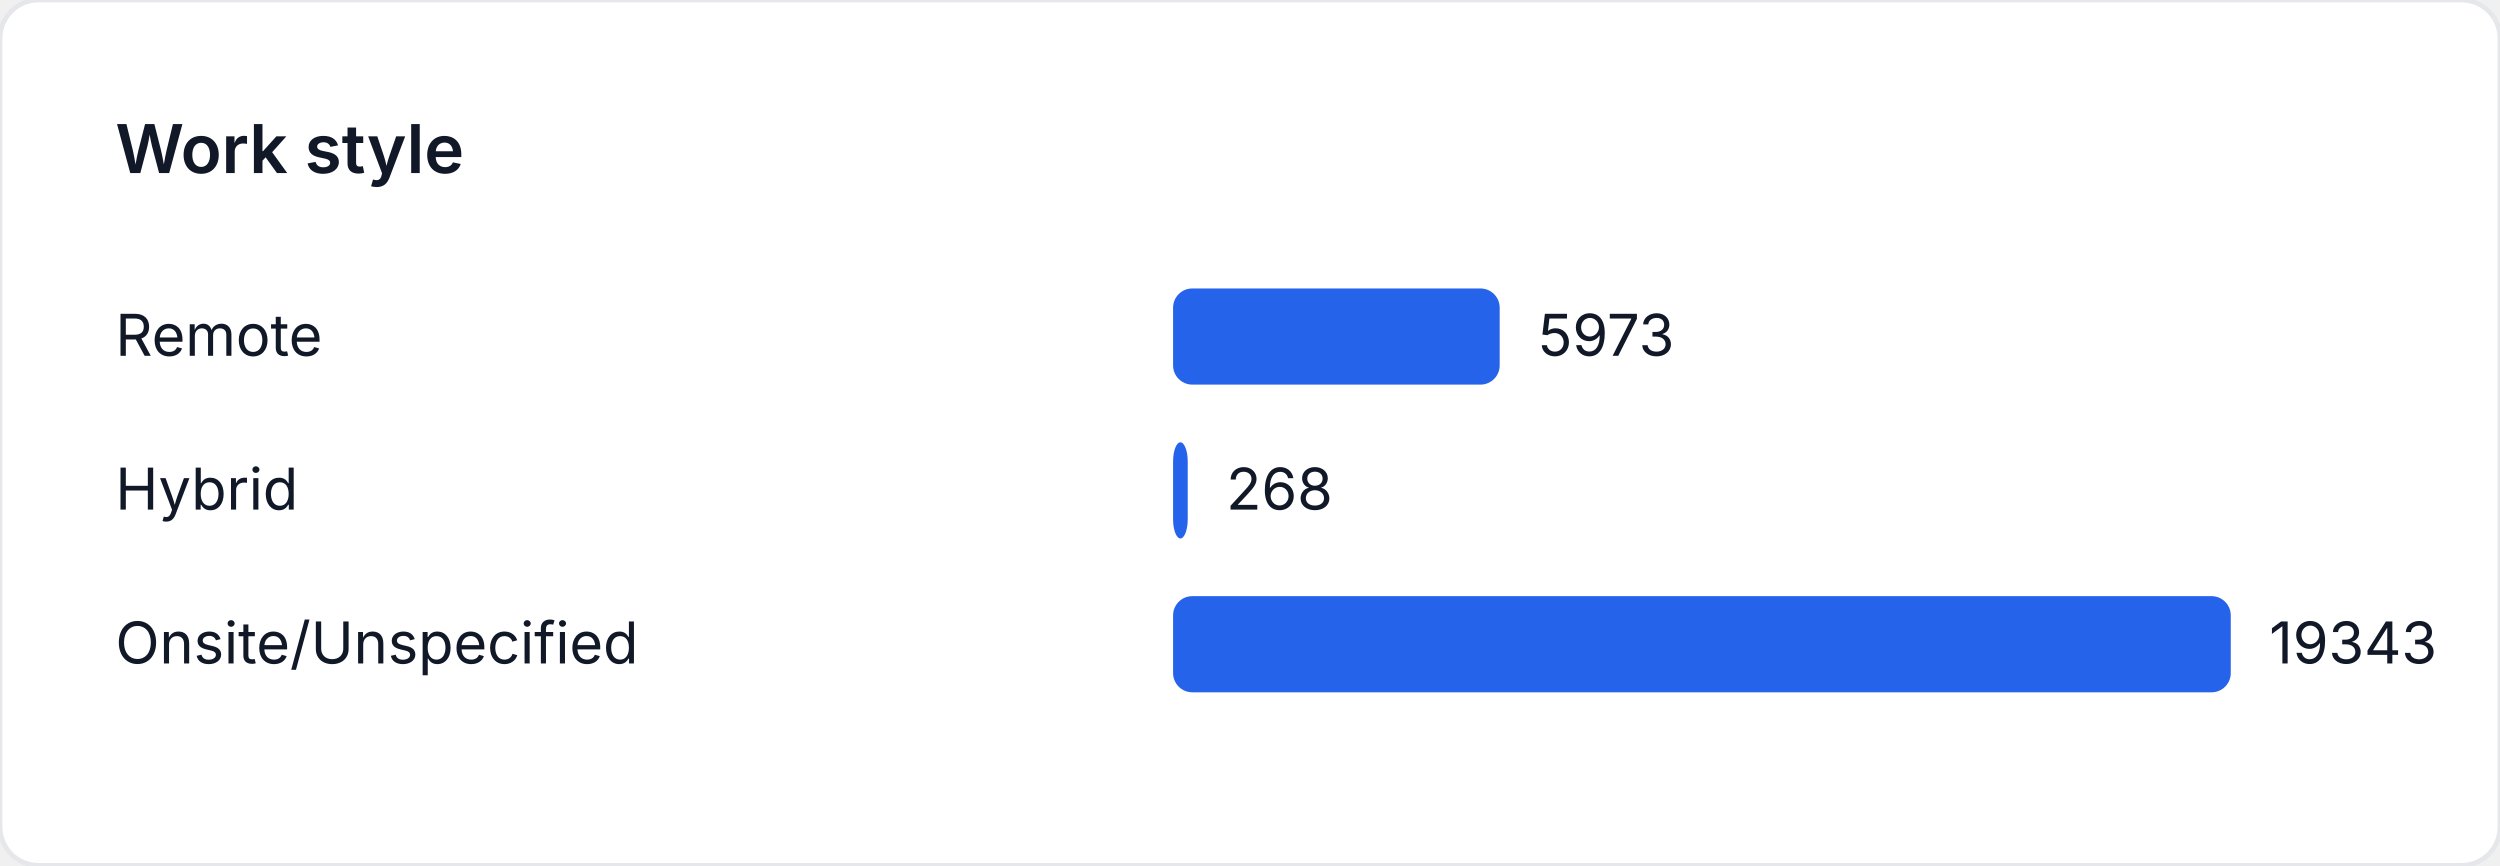
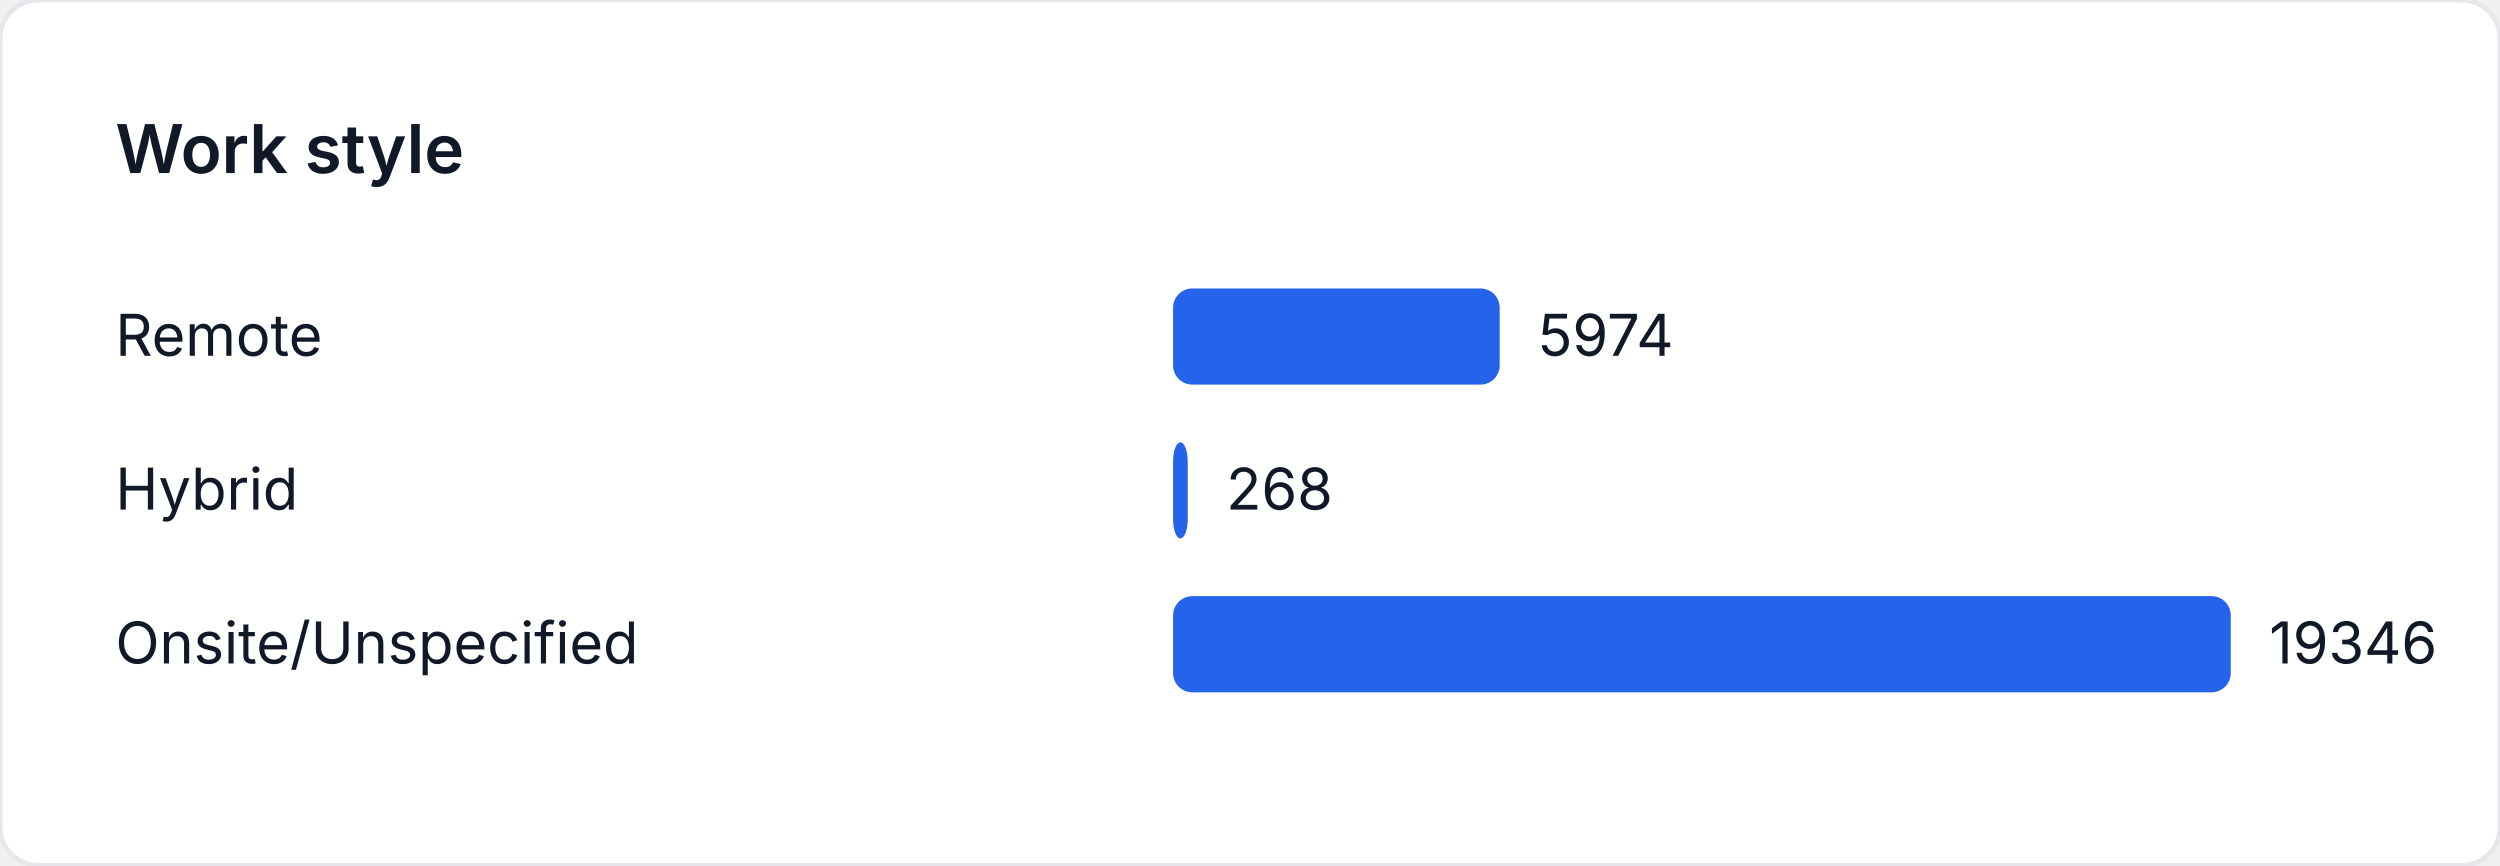
<svg xmlns="http://www.w3.org/2000/svg" width="520" height="180" viewBox="0 0 520 180" role="img" aria-label="Work style">
  <style>
    text { font-family: "Inter", "Segoe UI", sans-serif; font-size: 12px; fill: #111827; }
    .title { font-size: 14px; font-weight: 600; }
  </style>
  <rect width="520" height="180" fill="#ffffff" rx="8" ry="8" stroke="#e5e7eb" />
  <text class="title" x="24" y="36">Work style</text>
  <text x="24" y="74">Remote</text>
  <rect x="244" y="60" width="67.935" height="20" fill="#2563eb" rx="4" />
-   <text x="319.935" y="74">5973</text>
+   <text x="319.935" y="74">5974</text>
  <text x="24" y="106">Hybrid</text>
  <rect x="244" y="92" width="3.048" height="20" fill="#2563eb" rx="4" />
  <text x="255.048" y="106">268</text>
  <text x="24" y="138">Onsite/Unspecified</text>
  <rect x="244" y="124" width="220" height="20" fill="#2563eb" rx="4" />
-   <text x="472" y="138">19343</text>
+   <text x="472" y="138">19346</text>
</svg>
